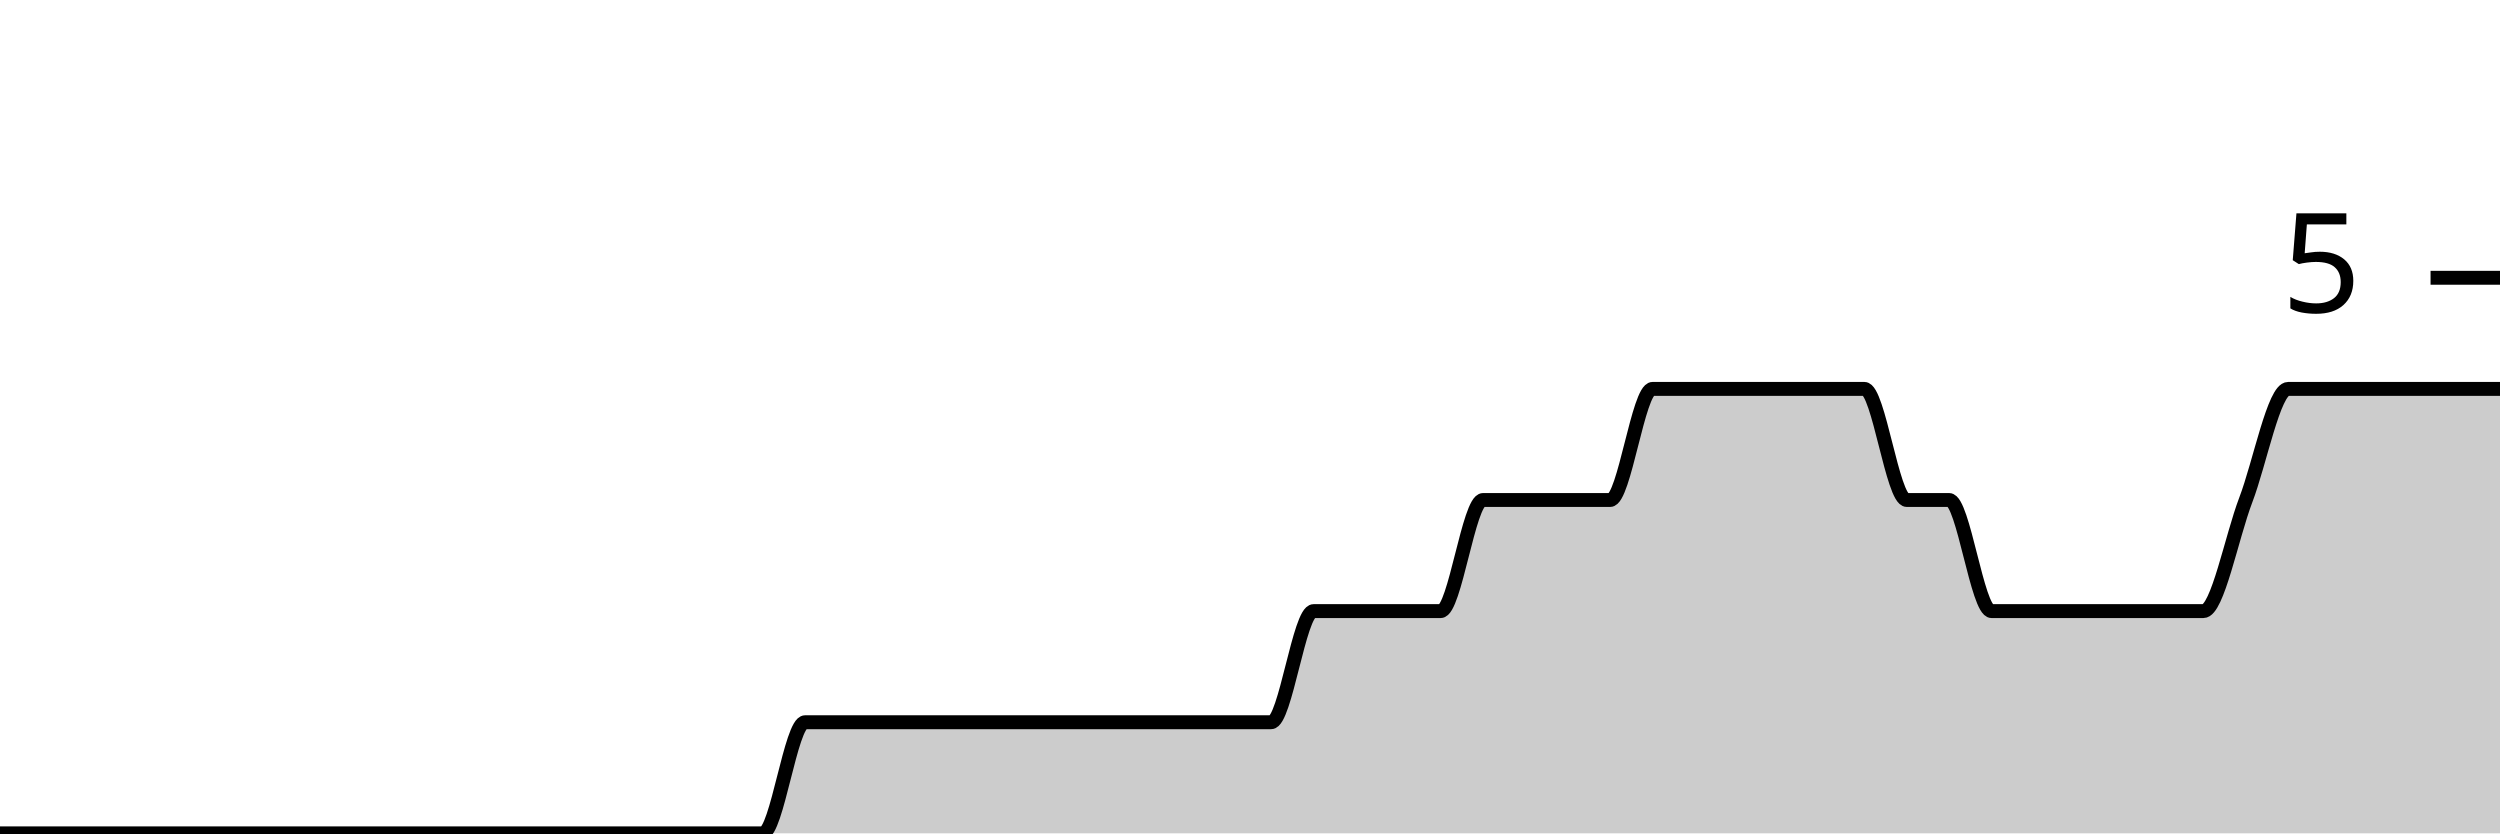
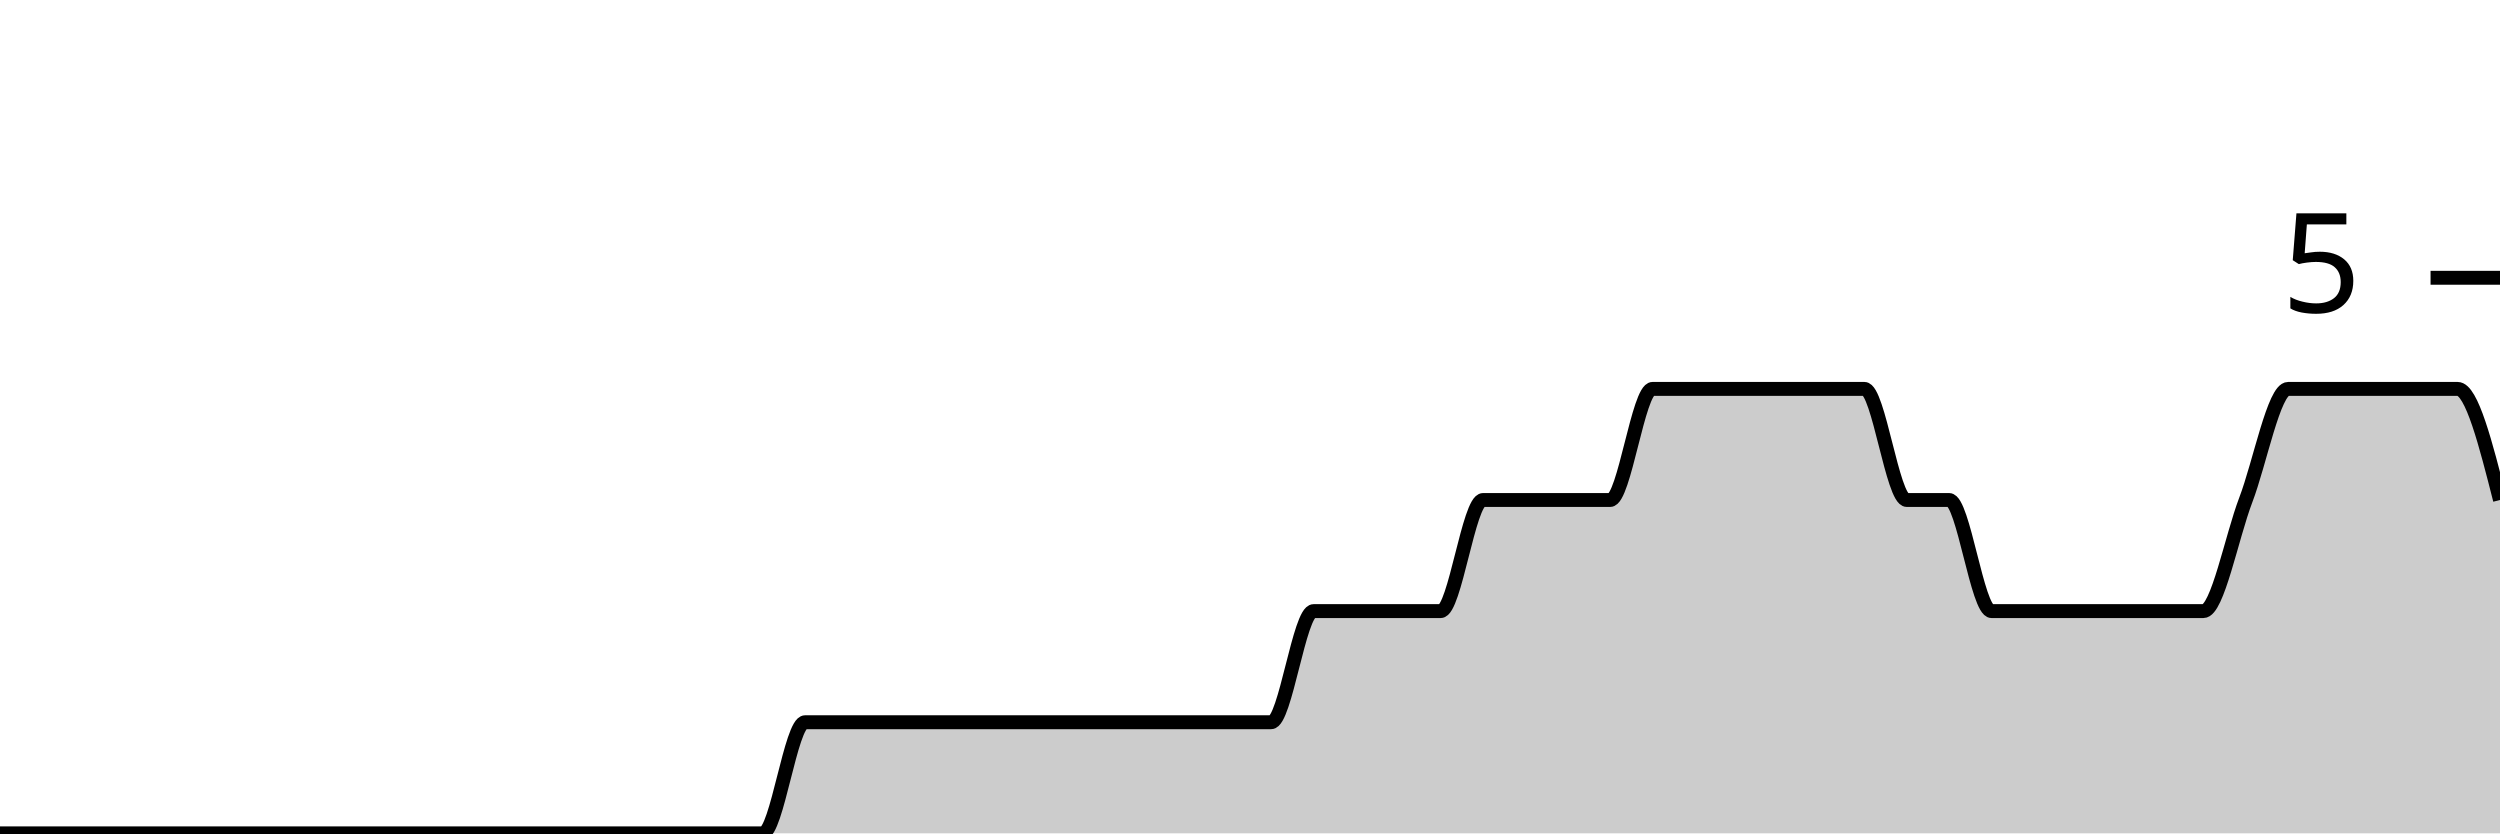
<svg xmlns="http://www.w3.org/2000/svg" viewBox="0 0 180 60">
  <g transform="translate(0,20)">
-     <path class="area" fill="rgba(0, 0, 0, 0.2)" d="M0,40C1.017,40,2.034,40,3.051,40C4.068,40,5.085,40,6.102,40C7.119,40,8.136,40,9.153,40C10.169,40,11.186,40,12.203,40C13.22,40,14.237,40,15.254,40C16.271,40,17.288,40,18.305,40C19.322,40,20.339,40,21.356,40C22.373,40,23.39,40,24.407,40C25.424,40,26.441,40,27.458,40C28.475,40,29.492,40,30.508,40C31.525,40,32.542,40,33.559,40C34.576,40,35.593,40,36.61,40C37.627,40,38.644,40,39.661,40C40.678,40,41.695,40,42.712,40C43.729,40,44.746,40,45.763,40C46.78,40,47.797,40,48.814,40C49.831,40,50.847,40,51.864,40C52.881,40,53.898,40,54.915,40C55.932,40,56.949,32,57.966,32C58.983,32,60,32,61.017,32C62.034,32,63.051,32,64.068,32C65.085,32,66.102,32,67.119,32C68.136,32,69.153,32,70.169,32C71.186,32,72.203,32,73.22,32C74.237,32,75.254,32,76.271,32C77.288,32,78.305,32,79.322,32C80.339,32,81.356,32,82.373,32C83.39,32,84.407,32,85.424,32C86.441,32,87.458,32,88.475,32C89.492,32,90.508,32,91.525,32C92.542,32,93.559,24,94.576,24C95.593,24,96.61,24,97.627,24C98.644,24,99.661,24,100.678,24C101.695,24,102.712,24,103.729,24C104.746,24,105.763,16,106.78,16C107.797,16,108.814,16,109.831,16C110.847,16,111.864,16,112.881,16C113.898,16,114.915,16,115.932,16C116.949,16,117.966,8,118.983,8C120,8,121.017,8,122.034,8C123.051,8,124.068,8,125.085,8C126.102,8,127.119,8,128.136,8C129.153,8,130.169,8,131.186,8C132.203,8,133.22,8,134.237,8C135.254,8,136.271,16,137.288,16C138.305,16,139.322,16,140.339,16C141.356,16,142.373,24,143.39,24C144.407,24,145.424,24,146.441,24C147.458,24,148.475,24,149.492,24C150.508,24,151.525,24,152.542,24C153.559,24,154.576,24,155.593,24C156.61,24,157.627,24,158.644,24C159.661,24,160.678,18.667,161.695,16C162.712,13.333,163.729,8,164.746,8C165.763,8,166.78,8,167.797,8C168.814,8,169.831,8,170.847,8C171.864,8,172.881,8,173.898,8C174.915,8,175.932,8,176.949,8C177.966,8,178.983,8,180,8L180,40C178.983,40,177.966,40,176.949,40C175.932,40,174.915,40,173.898,40C172.881,40,171.864,40,170.847,40C169.831,40,168.814,40,167.797,40C166.78,40,165.763,40,164.746,40C163.729,40,162.712,40,161.695,40C160.678,40,159.661,40,158.644,40C157.627,40,156.61,40,155.593,40C154.576,40,153.559,40,152.542,40C151.525,40,150.508,40,149.492,40C148.475,40,147.458,40,146.441,40C145.424,40,144.407,40,143.39,40C142.373,40,141.356,40,140.339,40C139.322,40,138.305,40,137.288,40C136.271,40,135.254,40,134.237,40C133.22,40,132.203,40,131.186,40C130.169,40,129.153,40,128.136,40C127.119,40,126.102,40,125.085,40C124.068,40,123.051,40,122.034,40C121.017,40,120,40,118.983,40C117.966,40,116.949,40,115.932,40C114.915,40,113.898,40,112.881,40C111.864,40,110.847,40,109.831,40C108.814,40,107.797,40,106.78,40C105.763,40,104.746,40,103.729,40C102.712,40,101.695,40,100.678,40C99.661,40,98.644,40,97.627,40C96.61,40,95.593,40,94.576,40C93.559,40,92.542,40,91.525,40C90.508,40,89.492,40,88.475,40C87.458,40,86.441,40,85.424,40C84.407,40,83.39,40,82.373,40C81.356,40,80.339,40,79.322,40C78.305,40,77.288,40,76.271,40C75.254,40,74.237,40,73.22,40C72.203,40,71.186,40,70.169,40C69.153,40,68.136,40,67.119,40C66.102,40,65.085,40,64.068,40C63.051,40,62.034,40,61.017,40C60,40,58.983,40,57.966,40C56.949,40,55.932,40,54.915,40C53.898,40,52.881,40,51.864,40C50.847,40,49.831,40,48.814,40C47.797,40,46.78,40,45.763,40C44.746,40,43.729,40,42.712,40C41.695,40,40.678,40,39.661,40C38.644,40,37.627,40,36.61,40C35.593,40,34.576,40,33.559,40C32.542,40,31.525,40,30.508,40C29.492,40,28.475,40,27.458,40C26.441,40,25.424,40,24.407,40C23.39,40,22.373,40,21.356,40C20.339,40,19.322,40,18.305,40C17.288,40,16.271,40,15.254,40C14.237,40,13.22,40,12.203,40C11.186,40,10.169,40,9.153,40C8.136,40,7.119,40,6.102,40C5.085,40,4.068,40,3.051,40C2.034,40,1.017,40,0,40Z" />
-     <path class="line" stroke="black" fill="none" d="M0,40C1.017,40,2.034,40,3.051,40C4.068,40,5.085,40,6.102,40C7.119,40,8.136,40,9.153,40C10.169,40,11.186,40,12.203,40C13.22,40,14.237,40,15.254,40C16.271,40,17.288,40,18.305,40C19.322,40,20.339,40,21.356,40C22.373,40,23.39,40,24.407,40C25.424,40,26.441,40,27.458,40C28.475,40,29.492,40,30.508,40C31.525,40,32.542,40,33.559,40C34.576,40,35.593,40,36.61,40C37.627,40,38.644,40,39.661,40C40.678,40,41.695,40,42.712,40C43.729,40,44.746,40,45.763,40C46.78,40,47.797,40,48.814,40C49.831,40,50.847,40,51.864,40C52.881,40,53.898,40,54.915,40C55.932,40,56.949,32,57.966,32C58.983,32,60,32,61.017,32C62.034,32,63.051,32,64.068,32C65.085,32,66.102,32,67.119,32C68.136,32,69.153,32,70.169,32C71.186,32,72.203,32,73.22,32C74.237,32,75.254,32,76.271,32C77.288,32,78.305,32,79.322,32C80.339,32,81.356,32,82.373,32C83.39,32,84.407,32,85.424,32C86.441,32,87.458,32,88.475,32C89.492,32,90.508,32,91.525,32C92.542,32,93.559,24,94.576,24C95.593,24,96.61,24,97.627,24C98.644,24,99.661,24,100.678,24C101.695,24,102.712,24,103.729,24C104.746,24,105.763,16,106.78,16C107.797,16,108.814,16,109.831,16C110.847,16,111.864,16,112.881,16C113.898,16,114.915,16,115.932,16C116.949,16,117.966,8,118.983,8C120,8,121.017,8,122.034,8C123.051,8,124.068,8,125.085,8C126.102,8,127.119,8,128.136,8C129.153,8,130.169,8,131.186,8C132.203,8,133.22,8,134.237,8C135.254,8,136.271,16,137.288,16C138.305,16,139.322,16,140.339,16C141.356,16,142.373,24,143.39,24C144.407,24,145.424,24,146.441,24C147.458,24,148.475,24,149.492,24C150.508,24,151.525,24,152.542,24C153.559,24,154.576,24,155.593,24C156.61,24,157.627,24,158.644,24C159.661,24,160.678,18.667,161.695,16C162.712,13.333,163.729,8,164.746,8C165.763,8,166.78,8,167.797,8C168.814,8,169.831,8,170.847,8C171.864,8,172.881,8,173.898,8C174.915,8,175.932,8,176.949,8C177.966,8,178.983,8,180,8" />
+     <path class="area" fill="rgba(0, 0, 0, 0.2)" d="M0,40C1.017,40,2.034,40,3.051,40C4.068,40,5.085,40,6.102,40C7.119,40,8.136,40,9.153,40C10.169,40,11.186,40,12.203,40C13.22,40,14.237,40,15.254,40C16.271,40,17.288,40,18.305,40C19.322,40,20.339,40,21.356,40C22.373,40,23.39,40,24.407,40C25.424,40,26.441,40,27.458,40C28.475,40,29.492,40,30.508,40C31.525,40,32.542,40,33.559,40C34.576,40,35.593,40,36.61,40C37.627,40,38.644,40,39.661,40C40.678,40,41.695,40,42.712,40C43.729,40,44.746,40,45.763,40C46.78,40,47.797,40,48.814,40C49.831,40,50.847,40,51.864,40C52.881,40,53.898,40,54.915,40C55.932,40,56.949,32,57.966,32C58.983,32,60,32,61.017,32C62.034,32,63.051,32,64.068,32C65.085,32,66.102,32,67.119,32C68.136,32,69.153,32,70.169,32C71.186,32,72.203,32,73.22,32C74.237,32,75.254,32,76.271,32C77.288,32,78.305,32,79.322,32C80.339,32,81.356,32,82.373,32C83.39,32,84.407,32,85.424,32C86.441,32,87.458,32,88.475,32C89.492,32,90.508,32,91.525,32C92.542,32,93.559,24,94.576,24C95.593,24,96.61,24,97.627,24C98.644,24,99.661,24,100.678,24C101.695,24,102.712,24,103.729,24C104.746,24,105.763,16,106.78,16C107.797,16,108.814,16,109.831,16C110.847,16,111.864,16,112.881,16C113.898,16,114.915,16,115.932,16C116.949,16,117.966,8,118.983,8C120,8,121.017,8,122.034,8C123.051,8,124.068,8,125.085,8C126.102,8,127.119,8,128.136,8C129.153,8,130.169,8,131.186,8C132.203,8,133.22,8,134.237,8C135.254,8,136.271,16,137.288,16C138.305,16,139.322,16,140.339,16C141.356,16,142.373,24,143.39,24C144.407,24,145.424,24,146.441,24C147.458,24,148.475,24,149.492,24C150.508,24,151.525,24,152.542,24C153.559,24,154.576,24,155.593,24C156.61,24,157.627,24,158.644,24C159.661,24,160.678,18.667,161.695,16C162.712,13.333,163.729,8,164.746,8C165.763,8,166.78,8,167.797,8C168.814,8,169.831,8,170.847,8C171.864,8,172.881,8,173.898,8C174.915,8,175.932,8,176.949,8C177.966,8,178.983,12,180,16L180,40C178.983,40,177.966,40,176.949,40C175.932,40,174.915,40,173.898,40C172.881,40,171.864,40,170.847,40C169.831,40,168.814,40,167.797,40C166.78,40,165.763,40,164.746,40C163.729,40,162.712,40,161.695,40C160.678,40,159.661,40,158.644,40C157.627,40,156.61,40,155.593,40C154.576,40,153.559,40,152.542,40C151.525,40,150.508,40,149.492,40C148.475,40,147.458,40,146.441,40C145.424,40,144.407,40,143.39,40C142.373,40,141.356,40,140.339,40C139.322,40,138.305,40,137.288,40C136.271,40,135.254,40,134.237,40C133.22,40,132.203,40,131.186,40C130.169,40,129.153,40,128.136,40C127.119,40,126.102,40,125.085,40C124.068,40,123.051,40,122.034,40C121.017,40,120,40,118.983,40C117.966,40,116.949,40,115.932,40C114.915,40,113.898,40,112.881,40C111.864,40,110.847,40,109.831,40C108.814,40,107.797,40,106.78,40C105.763,40,104.746,40,103.729,40C102.712,40,101.695,40,100.678,40C99.661,40,98.644,40,97.627,40C96.61,40,95.593,40,94.576,40C93.559,40,92.542,40,91.525,40C90.508,40,89.492,40,88.475,40C87.458,40,86.441,40,85.424,40C84.407,40,83.39,40,82.373,40C81.356,40,80.339,40,79.322,40C78.305,40,77.288,40,76.271,40C75.254,40,74.237,40,73.22,40C72.203,40,71.186,40,70.169,40C69.153,40,68.136,40,67.119,40C66.102,40,65.085,40,64.068,40C63.051,40,62.034,40,61.017,40C60,40,58.983,40,57.966,40C56.949,40,55.932,40,54.915,40C53.898,40,52.881,40,51.864,40C50.847,40,49.831,40,48.814,40C47.797,40,46.78,40,45.763,40C44.746,40,43.729,40,42.712,40C41.695,40,40.678,40,39.661,40C38.644,40,37.627,40,36.61,40C35.593,40,34.576,40,33.559,40C32.542,40,31.525,40,30.508,40C29.492,40,28.475,40,27.458,40C26.441,40,25.424,40,24.407,40C23.39,40,22.373,40,21.356,40C20.339,40,19.322,40,18.305,40C17.288,40,16.271,40,15.254,40C14.237,40,13.22,40,12.203,40C11.186,40,10.169,40,9.153,40C8.136,40,7.119,40,6.102,40C5.085,40,4.068,40,3.051,40C2.034,40,1.017,40,0,40Z" />
+     <path class="line" stroke="black" fill="none" d="M0,40C1.017,40,2.034,40,3.051,40C4.068,40,5.085,40,6.102,40C7.119,40,8.136,40,9.153,40C10.169,40,11.186,40,12.203,40C13.22,40,14.237,40,15.254,40C16.271,40,17.288,40,18.305,40C19.322,40,20.339,40,21.356,40C22.373,40,23.39,40,24.407,40C25.424,40,26.441,40,27.458,40C28.475,40,29.492,40,30.508,40C31.525,40,32.542,40,33.559,40C34.576,40,35.593,40,36.61,40C37.627,40,38.644,40,39.661,40C40.678,40,41.695,40,42.712,40C43.729,40,44.746,40,45.763,40C46.78,40,47.797,40,48.814,40C49.831,40,50.847,40,51.864,40C52.881,40,53.898,40,54.915,40C55.932,40,56.949,32,57.966,32C58.983,32,60,32,61.017,32C62.034,32,63.051,32,64.068,32C65.085,32,66.102,32,67.119,32C68.136,32,69.153,32,70.169,32C71.186,32,72.203,32,73.22,32C74.237,32,75.254,32,76.271,32C77.288,32,78.305,32,79.322,32C80.339,32,81.356,32,82.373,32C83.39,32,84.407,32,85.424,32C86.441,32,87.458,32,88.475,32C89.492,32,90.508,32,91.525,32C92.542,32,93.559,24,94.576,24C95.593,24,96.61,24,97.627,24C98.644,24,99.661,24,100.678,24C101.695,24,102.712,24,103.729,24C104.746,24,105.763,16,106.78,16C107.797,16,108.814,16,109.831,16C110.847,16,111.864,16,112.881,16C113.898,16,114.915,16,115.932,16C116.949,16,117.966,8,118.983,8C120,8,121.017,8,122.034,8C123.051,8,124.068,8,125.085,8C126.102,8,127.119,8,128.136,8C129.153,8,130.169,8,131.186,8C132.203,8,133.22,8,134.237,8C135.254,8,136.271,16,137.288,16C138.305,16,139.322,16,140.339,16C141.356,16,142.373,24,143.39,24C144.407,24,145.424,24,146.441,24C147.458,24,148.475,24,149.492,24C150.508,24,151.525,24,152.542,24C153.559,24,154.576,24,155.593,24C156.61,24,157.627,24,158.644,24C159.661,24,160.678,18.667,161.695,16C162.712,13.333,163.729,8,164.746,8C165.763,8,166.78,8,167.797,8C168.814,8,169.831,8,170.847,8C171.864,8,172.881,8,173.898,8C174.915,8,175.932,8,176.949,8C177.966,8,178.983,12,180,16" />
    <path class="axis-ceiling" stroke-width="1" stroke="black" fill="none" d="M175,0L180,0" />
    <text class="axis-ceiling-label" font-family="sans-serif" text-anchor="end" font-size="10px" x="170" y="2.5">5</text>
  </g>
</svg>
